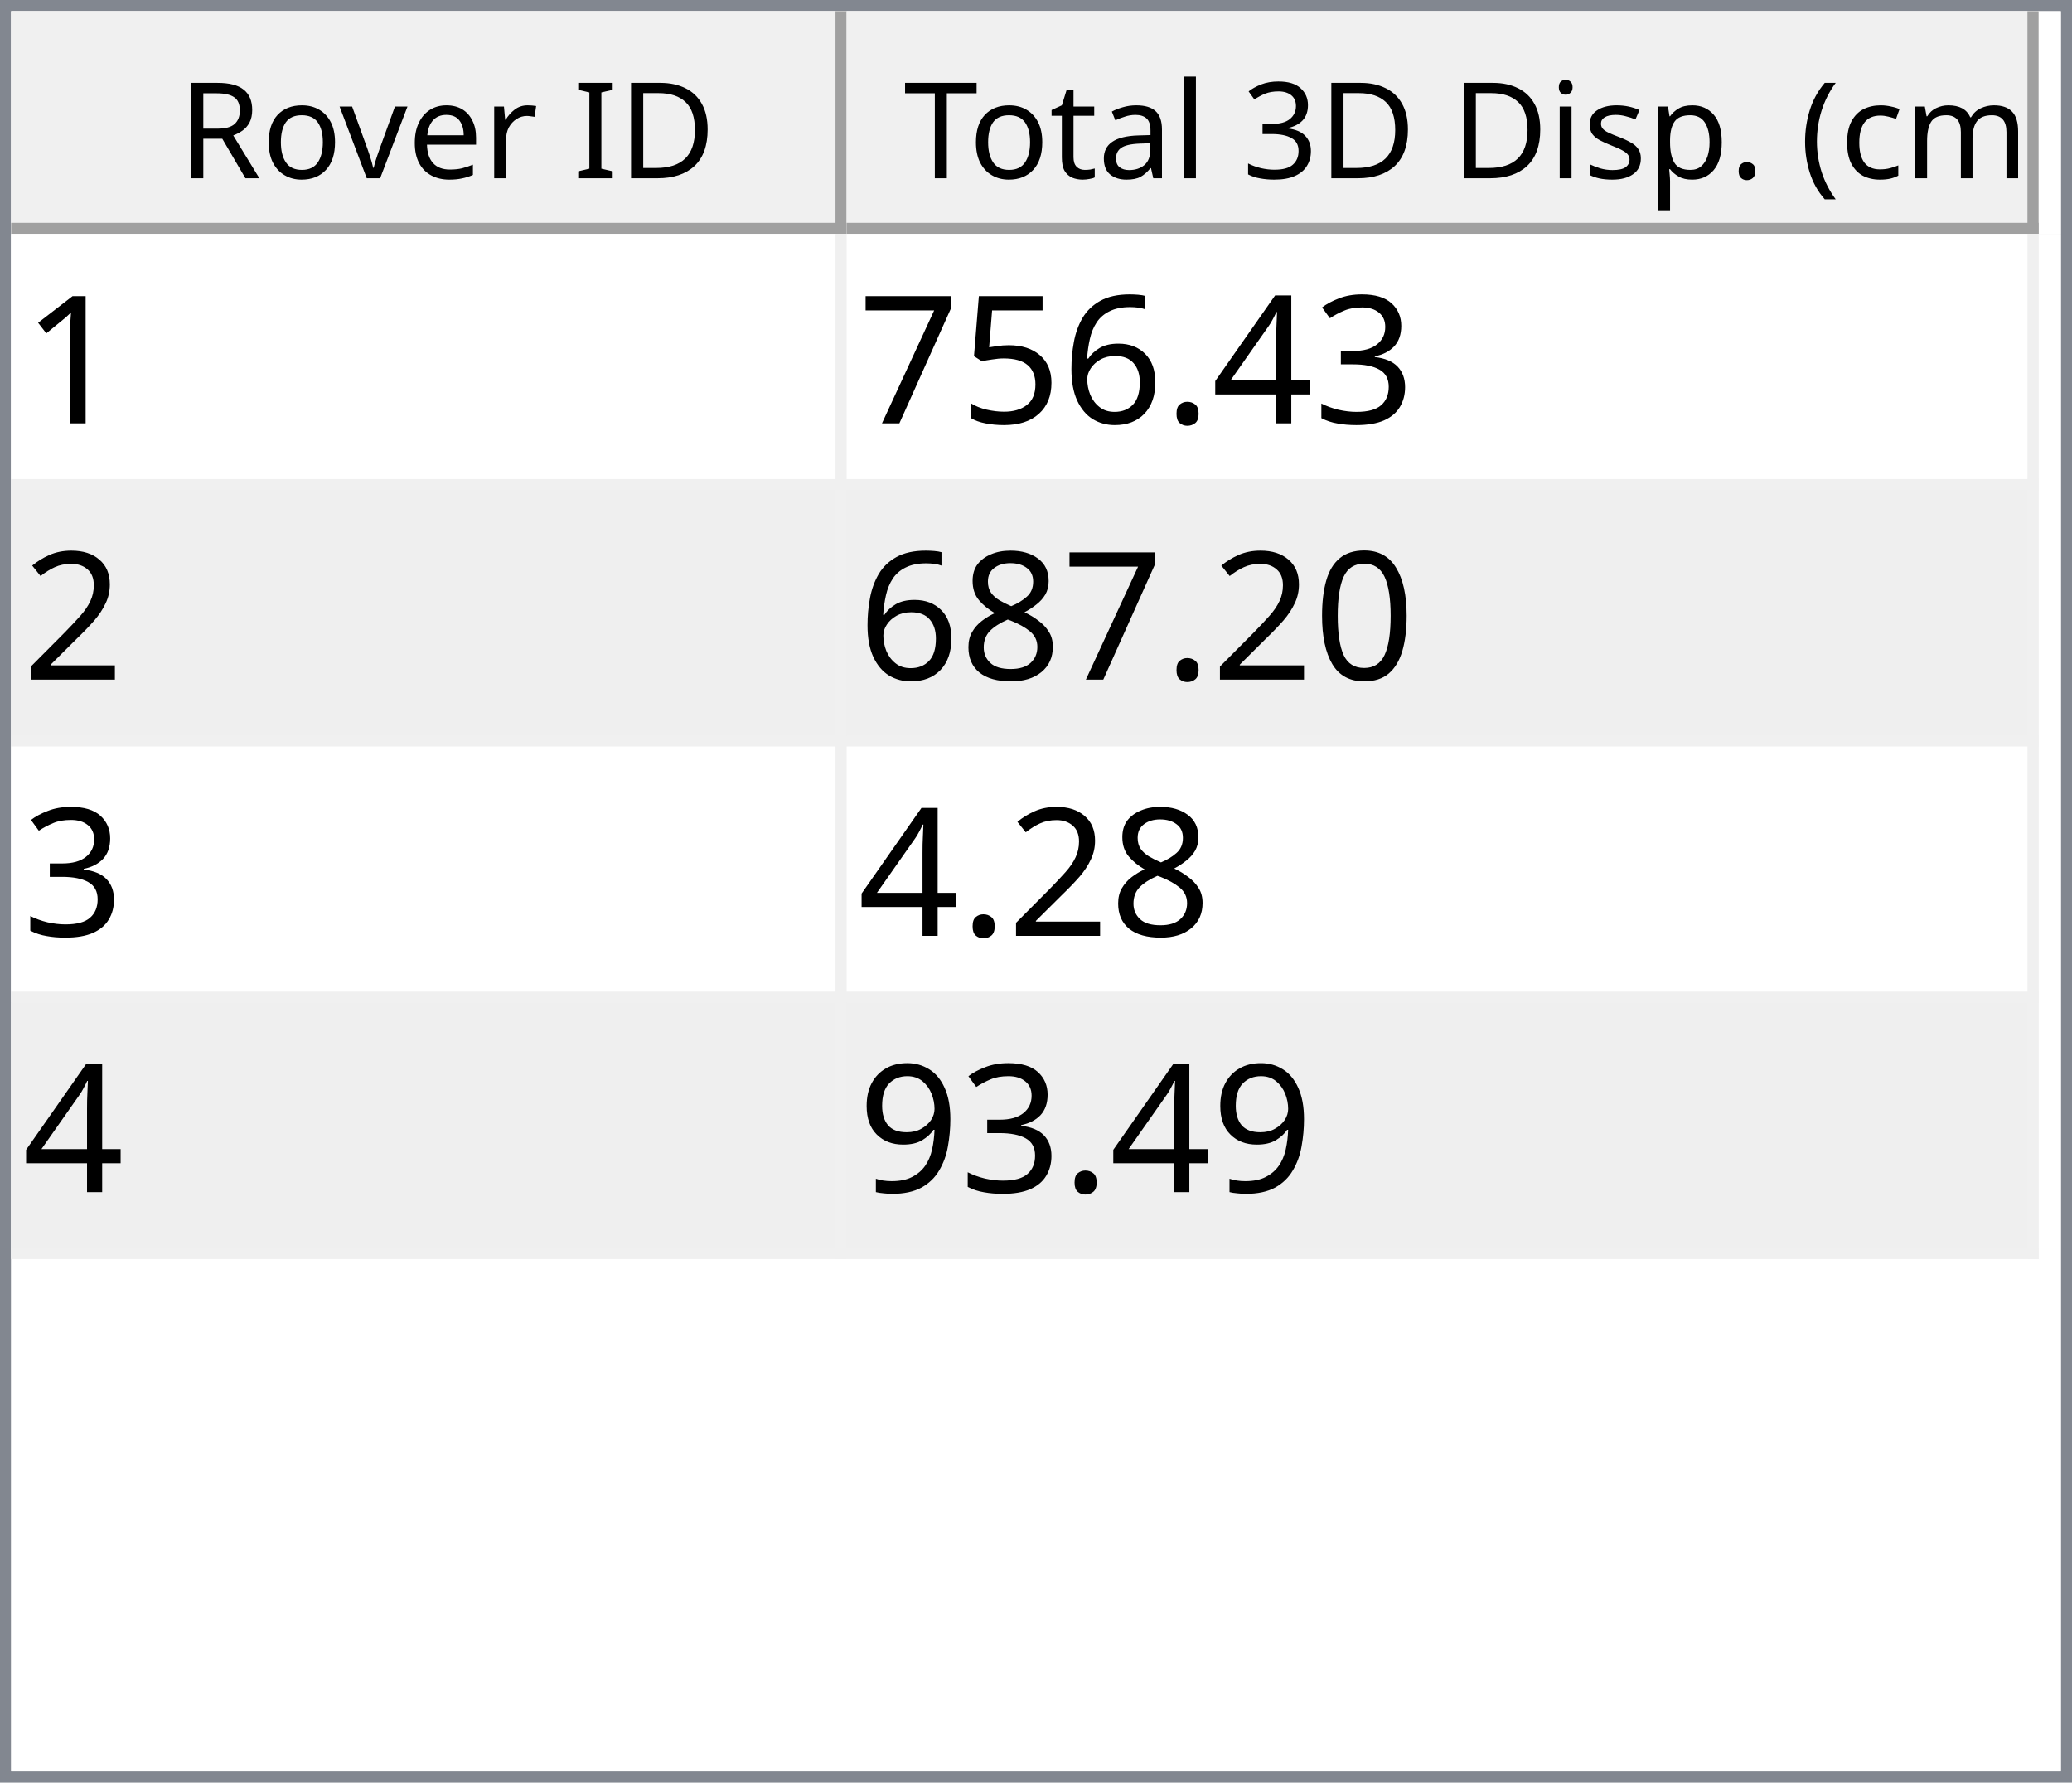
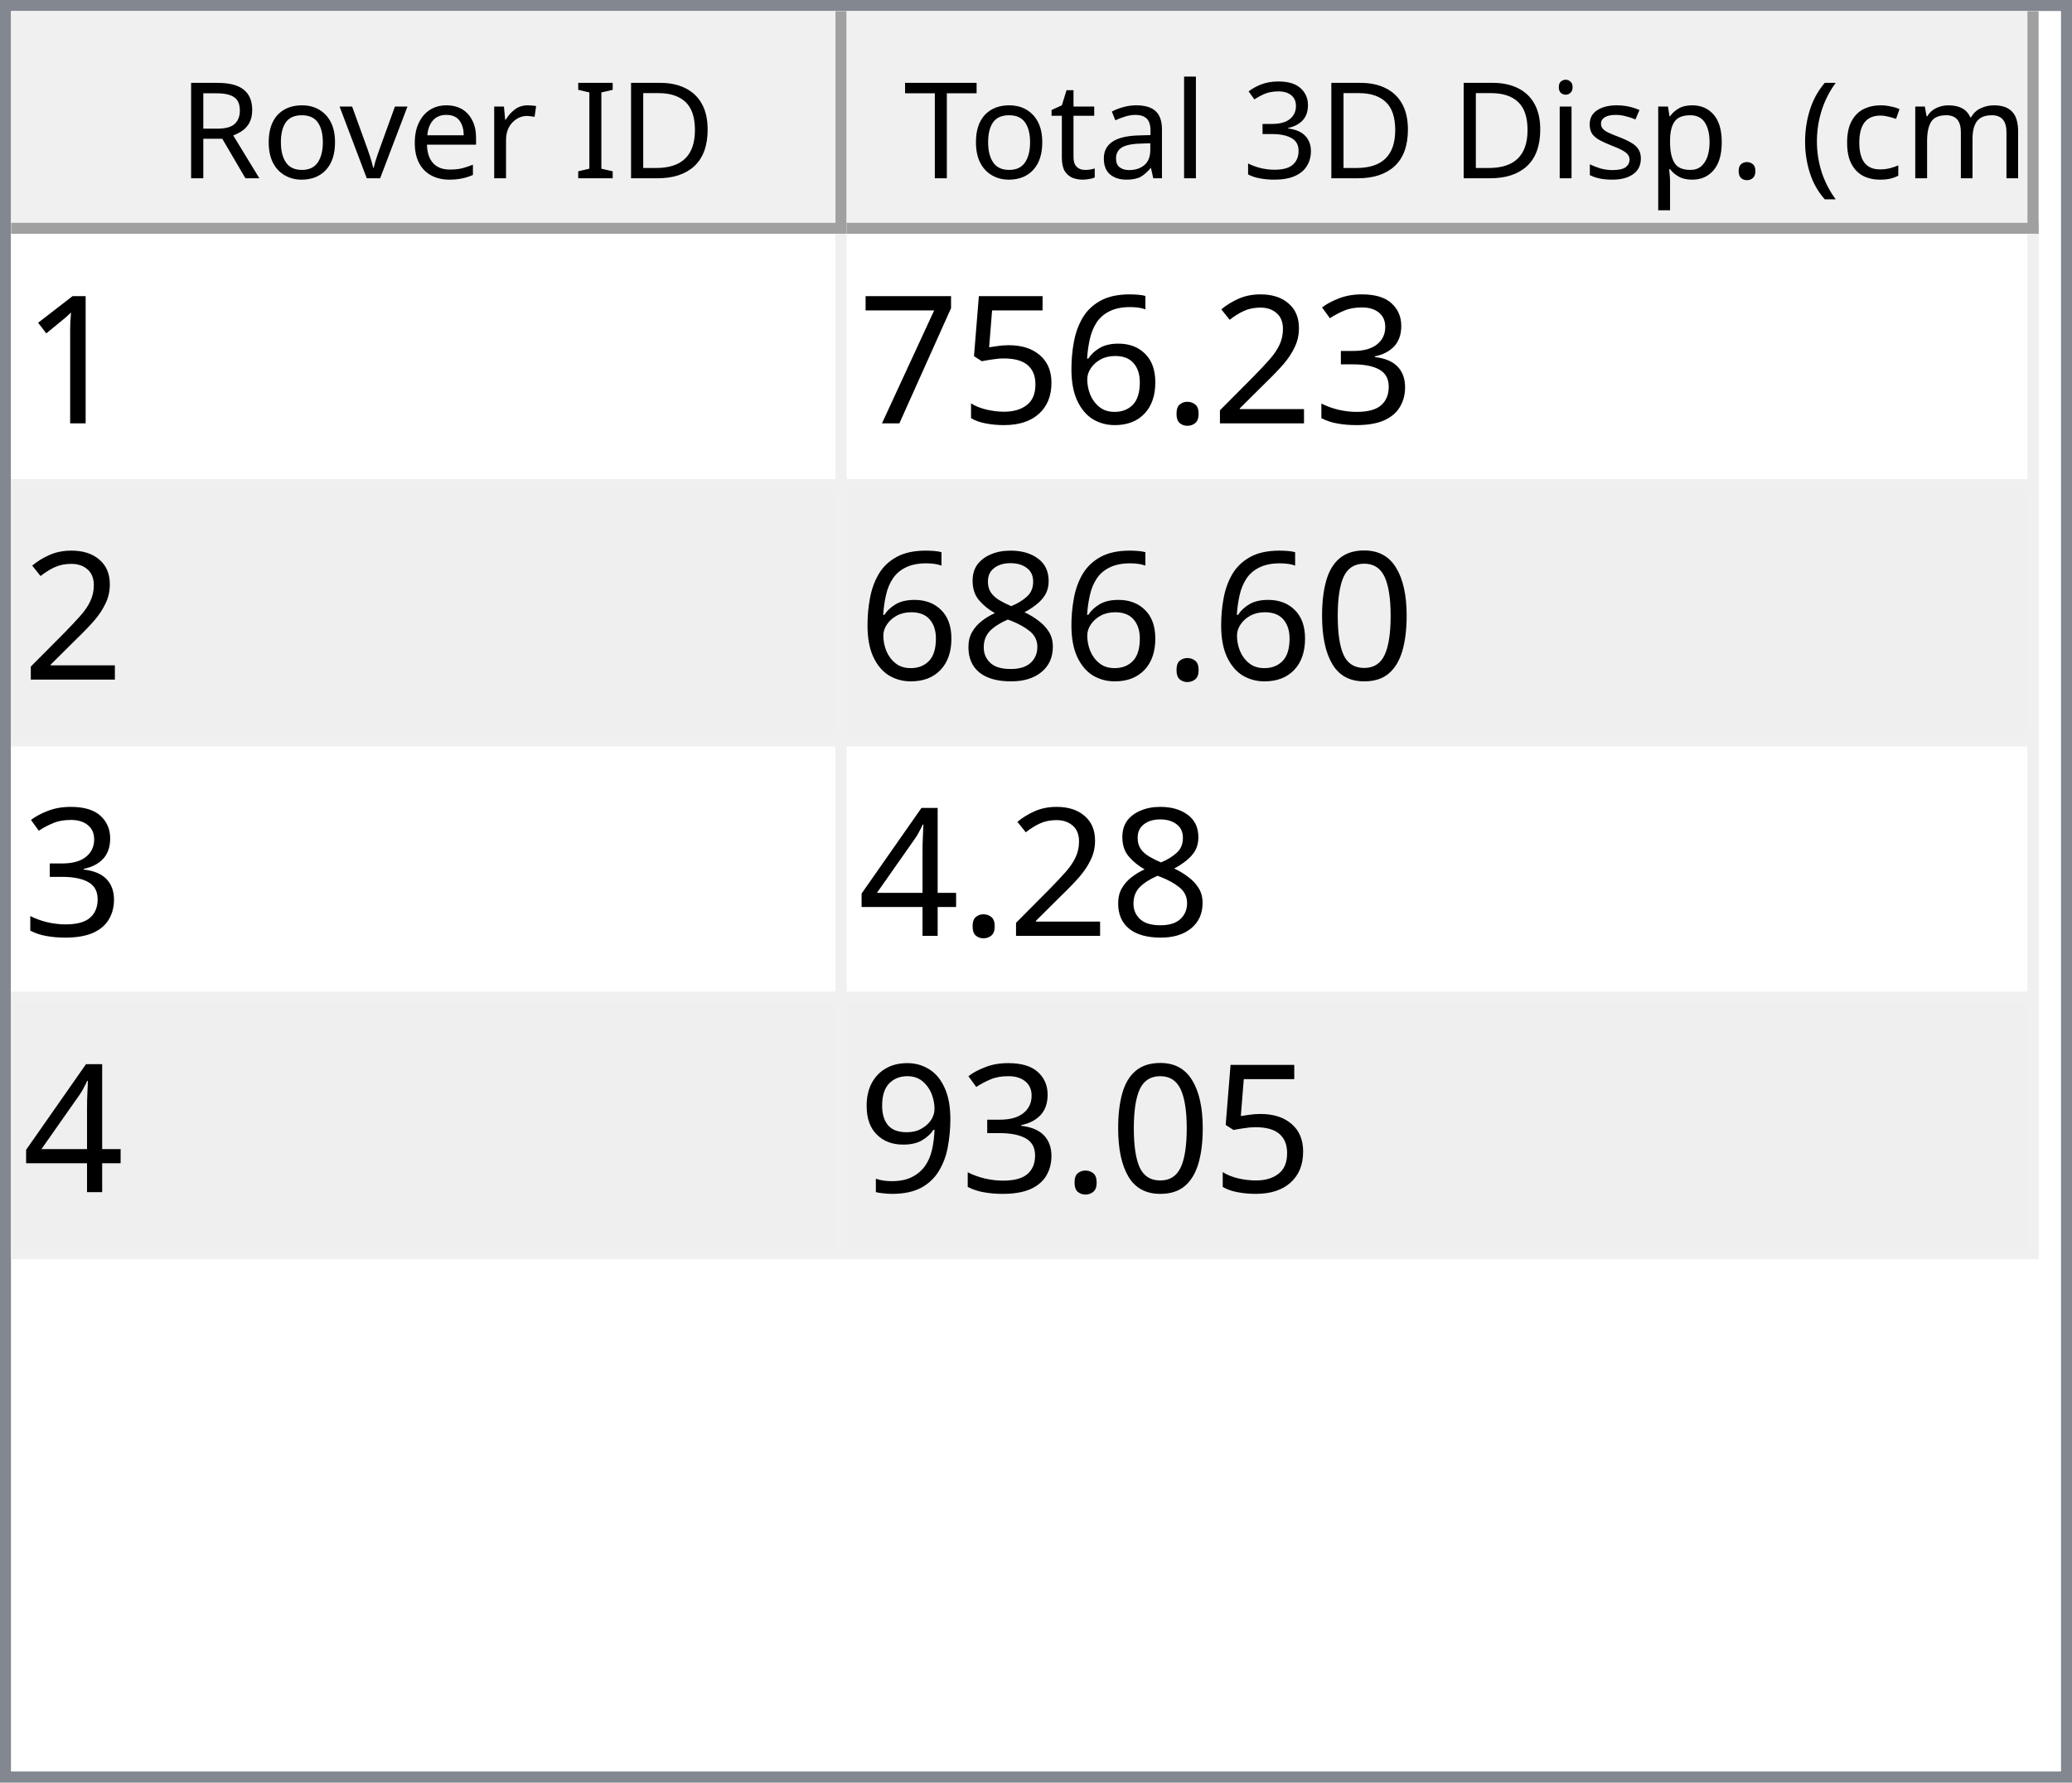
<svg xmlns="http://www.w3.org/2000/svg" style="fill-opacity:1; color-rendering:auto; color-interpolation:auto; text-rendering:auto; stroke:black; stroke-linecap:square; stroke-miterlimit:10; shape-rendering:auto; stroke-opacity:1; fill:black; stroke-dasharray:none; font-weight:normal; stroke-width:1; font-family:'Dialog'; font-style:normal; stroke-linejoin:miter; font-size:12px; stroke-dashoffset:0; image-rendering:auto;" width="186" height="160">
  <defs id="genericDefs" />
  <g>
    <defs id="defs1">
      <clipPath clipPathUnits="userSpaceOnUse" id="clipPath1">
        <path d="M0 0 L186 0 L186 160 L0 160 L0 0 Z" />
      </clipPath>
      <clipPath clipPathUnits="userSpaceOnUse" id="clipPath2">
        <path d="M0 0 L0 160 L186 160 L186 0 Z" />
      </clipPath>
      <clipPath clipPathUnits="userSpaceOnUse" id="clipPath3">
        <path d="M0 0 L0 20 L184 20 L184 0 Z" />
      </clipPath>
      <clipPath clipPathUnits="userSpaceOnUse" id="clipPath4">
        <path d="M0 0 L0 20 L75 20 L75 0 Z" />
      </clipPath>
      <clipPath clipPathUnits="userSpaceOnUse" id="clipPath5">
        <path d="M1 1 L1 19 L74 19 L74 1 Z" />
      </clipPath>
      <clipPath clipPathUnits="userSpaceOnUse" id="clipPath6">
        <path d="M0 0 L0 18 L73 18 L73 0 Z" />
      </clipPath>
      <clipPath clipPathUnits="userSpaceOnUse" id="clipPath7">
        <path d="M-0.5 -0.5 L-0.5 19.5 L74.5 19.5 L74.5 -0.5 Z" />
      </clipPath>
      <clipPath clipPathUnits="userSpaceOnUse" id="clipPath8">
        <path d="M0 0 L0 20 L107 20 L107 0 Z" />
      </clipPath>
      <clipPath clipPathUnits="userSpaceOnUse" id="clipPath9">
        <path d="M1 1 L1 19 L106 19 L106 1 Z" />
      </clipPath>
      <clipPath clipPathUnits="userSpaceOnUse" id="clipPath10">
        <path d="M0 0 L0 18 L105 18 L105 0 Z" />
      </clipPath>
      <clipPath clipPathUnits="userSpaceOnUse" id="clipPath11">
        <path d="M-0.5 -0.5 L-0.5 19.5 L106.5 19.5 L106.5 -0.5 Z" />
      </clipPath>
      <clipPath clipPathUnits="userSpaceOnUse" id="clipPath12">
        <path d="M0 0 L0 138 L184 138 L184 0 Z" />
      </clipPath>
      <clipPath clipPathUnits="userSpaceOnUse" id="clipPath13">
        <path d="M0 0 L0 92 L182 92 L182 0 Z" />
      </clipPath>
      <clipPath clipPathUnits="userSpaceOnUse" id="clipPath14">
        <path d="M-0.5 -0.5 L-0.5 91.5 L181.5 91.5 L181.5 -0.5 Z" />
      </clipPath>
      <clipPath clipPathUnits="userSpaceOnUse" id="clipPath15">
        <path d="M0 0 L0 22 L74 22 L74 0 Z" />
      </clipPath>
      <clipPath clipPathUnits="userSpaceOnUse" id="clipPath16">
        <path d="M0 0 L0 22 L106 22 L106 0 Z" />
      </clipPath>
      <font horiz-adv-x="64.551" id="font1">
        <font-face ascent="107.91" descent="25.098" units-per-em="100" style="font-style:normal; font-family:Segoe UI; font-weight:normal;" />
        <missing-glyph horiz-adv-x="64.551" d="M8.109 0 L8.109 68.266 L56.453 68.266 L56.453 0 L8.109 0 ZM15.328 7.234 L49.219 7.234 L49.219 61.031 L15.328 61.031 L15.328 7.234 Z" />
        <glyph unicode="D" horiz-adv-x="70.117" d="M9.188 0 L9.188 70.016 L28.516 70.016 Q65.531 70.016 65.531 35.891 Q65.531 19.672 55.25 9.836 Q44.969 0 27.734 0 L9.188 0 ZM17.391 62.594 L17.391 7.422 L27.828 7.422 Q41.609 7.422 49.273 14.797 Q56.938 22.172 56.938 35.688 Q56.938 62.594 28.328 62.594 L17.391 62.594 Z" />
        <glyph unicode="I" horiz-adv-x="26.611" d="M17.391 0 L9.188 0 L9.188 70.016 L17.391 70.016 L17.391 0 Z" />
        <glyph unicode=" " horiz-adv-x="27.393" d="" />
        <glyph unicode="r" horiz-adv-x="34.766" d="M34.188 41.891 Q32.078 43.5 28.125 43.5 Q23 43.5 19.555 38.672 Q16.109 33.844 16.109 25.484 L16.109 0 L8.109 0 L8.109 50 L16.109 50 L16.109 39.703 L16.312 39.703 Q18.016 44.969 21.531 47.922 Q25.047 50.875 29.391 50.875 Q32.516 50.875 34.188 50.203 L34.188 41.891 Z" />
        <glyph unicode="e" horiz-adv-x="52.295" d="M48.297 23 L12.984 23 Q13.188 14.656 17.484 10.109 Q21.781 5.562 29.297 5.562 Q37.75 5.562 44.828 11.141 L44.828 3.609 Q38.234 -1.172 27.391 -1.172 Q16.797 -1.172 10.742 5.641 Q4.688 12.453 4.688 24.812 Q4.688 36.469 11.305 43.82 Q17.922 51.172 27.734 51.172 Q37.547 51.172 42.922 44.828 Q48.297 38.484 48.297 27.203 L48.297 23 ZM40.094 29.781 Q40.047 36.719 36.75 40.578 Q33.453 44.438 27.594 44.438 Q21.922 44.438 17.969 40.383 Q14.016 36.328 13.094 29.781 L40.094 29.781 Z" />
        <glyph unicode="v" horiz-adv-x="47.9" d="M47.406 50 L27.484 0 L19.625 0 L0.688 50 L9.469 50 L22.172 13.672 Q23.578 9.672 23.922 6.688 L24.125 6.688 Q24.609 10.453 25.688 13.484 L38.969 50 L47.406 50 Z" />
        <glyph unicode="o" horiz-adv-x="58.594" d="M29 -1.172 Q17.922 -1.172 11.305 5.836 Q4.688 12.844 4.688 24.422 Q4.688 37.016 11.57 44.094 Q18.453 51.172 30.172 51.172 Q41.359 51.172 47.633 44.289 Q53.906 37.406 53.906 25.203 Q53.906 13.234 47.141 6.031 Q40.375 -1.172 29 -1.172 ZM29.594 44.438 Q21.875 44.438 17.383 39.188 Q12.891 33.938 12.891 24.703 Q12.891 15.828 17.43 10.695 Q21.969 5.562 29.594 5.562 Q37.359 5.562 41.531 10.594 Q45.703 15.625 45.703 24.906 Q45.703 34.281 41.531 39.359 Q37.359 44.438 29.594 44.438 Z" />
        <glyph unicode="R" horiz-adv-x="59.814" d="M59.375 0 L49.609 0 L37.891 19.625 Q36.281 22.359 34.766 24.289 Q33.25 26.219 31.664 27.438 Q30.078 28.656 28.25 29.219 Q26.422 29.781 24.125 29.781 L17.391 29.781 L17.391 0 L9.188 0 L9.188 70.016 L30.078 70.016 Q34.672 70.016 38.555 68.867 Q42.438 67.719 45.289 65.375 Q48.141 63.031 49.758 59.547 Q51.375 56.062 51.375 51.375 Q51.375 47.703 50.273 44.656 Q49.172 41.609 47.148 39.211 Q45.125 36.812 42.266 35.133 Q39.406 33.453 35.844 32.516 L35.844 32.328 Q37.594 31.547 38.891 30.547 Q40.188 29.547 41.359 28.18 Q42.531 26.812 43.68 25.078 Q44.828 23.344 46.234 21.047 L59.375 0 ZM17.391 62.594 L17.391 37.203 L28.516 37.203 Q31.594 37.203 34.203 38.133 Q36.812 39.062 38.719 40.797 Q40.625 42.531 41.703 45.047 Q42.781 47.562 42.781 50.688 Q42.781 56.297 39.141 59.445 Q35.5 62.594 28.609 62.594 L17.391 62.594 Z" />
        <glyph unicode=")" horiz-adv-x="30.176" d="M8.297 -15.922 L1.172 -15.922 Q16.406 2.344 16.406 26.812 Q16.406 51.469 1.078 70.016 L8.297 70.016 Q23.531 52.156 23.531 26.703 Q23.531 1.375 8.297 -15.922 Z" />
        <glyph unicode="m" horiz-adv-x="86.133" d="M79.109 0 L71.094 0 L71.094 28.719 Q71.094 37.016 68.531 40.727 Q65.969 44.438 59.906 44.438 Q54.781 44.438 51.195 39.75 Q47.609 35.062 47.609 28.516 L47.609 0 L39.594 0 L39.594 29.688 Q39.594 44.438 28.219 44.438 Q22.953 44.438 19.531 40.016 Q16.109 35.594 16.109 28.516 L16.109 0 L8.109 0 L8.109 50 L16.109 50 L16.109 42.094 L16.312 42.094 Q21.625 51.172 31.844 51.172 Q36.969 51.172 40.773 48.312 Q44.578 45.453 46 40.828 Q51.562 51.172 62.594 51.172 Q79.109 51.172 79.109 30.812 L79.109 0 Z" />
        <glyph unicode="c" horiz-adv-x="46.191" d="M42.188 2.297 Q36.422 -1.172 28.516 -1.172 Q17.828 -1.172 11.258 5.789 Q4.688 12.75 4.688 23.828 Q4.688 36.188 11.766 43.68 Q18.844 51.172 30.672 51.172 Q37.25 51.172 42.281 48.734 L42.281 40.531 Q36.719 44.438 30.375 44.438 Q22.703 44.438 17.797 38.945 Q12.891 33.453 12.891 24.516 Q12.891 15.719 17.508 10.641 Q22.125 5.562 29.891 5.562 Q36.422 5.562 42.188 9.906 L42.188 2.297 Z" />
        <glyph unicode="(" horiz-adv-x="30.176" d="M29.109 -15.922 L21.969 -15.922 Q6.844 1.375 6.844 26.703 Q6.844 52.156 21.969 70.016 L29.203 70.016 Q13.875 51.469 13.875 26.812 Q13.875 2.344 29.109 -15.922 Z" />
        <glyph unicode="." horiz-adv-x="21.68" d="M10.891 -1.078 Q8.641 -1.078 7.055 0.539 Q5.469 2.156 5.469 4.391 Q5.469 6.641 7.055 8.273 Q8.641 9.906 10.891 9.906 Q13.188 9.906 14.797 8.273 Q16.406 6.641 16.406 4.391 Q16.406 2.156 14.797 0.539 Q13.188 -1.078 10.891 -1.078 Z" />
        <glyph unicode="p" horiz-adv-x="58.789" d="M16.312 7.234 L16.109 7.234 L16.109 -23 L8.109 -23 L8.109 50 L16.109 50 L16.109 41.219 L16.312 41.219 Q22.219 51.172 33.594 51.172 Q43.266 51.172 48.688 44.461 Q54.109 37.75 54.109 26.469 Q54.109 13.922 48 6.375 Q41.891 -1.172 31.297 -1.172 Q21.578 -1.172 16.312 7.234 ZM16.109 27.391 L16.109 20.406 Q16.109 14.203 20.141 9.883 Q24.172 5.562 30.375 5.562 Q37.641 5.562 41.773 11.133 Q45.906 16.703 45.906 26.609 Q45.906 34.969 42.047 39.703 Q38.188 44.438 31.594 44.438 Q24.609 44.438 20.359 39.578 Q16.109 34.719 16.109 27.391 Z" />
        <glyph unicode="s" horiz-adv-x="42.432" d="M5.078 1.812 L5.078 10.406 Q11.625 5.562 19.484 5.562 Q30.031 5.562 30.031 12.594 Q30.031 14.594 29.125 15.992 Q28.219 17.391 26.68 18.461 Q25.141 19.531 23.07 20.383 Q21 21.234 18.609 22.172 Q15.281 23.484 12.766 24.828 Q10.25 26.172 8.57 27.859 Q6.891 29.547 6.031 31.695 Q5.172 33.844 5.172 36.719 Q5.172 40.234 6.789 42.945 Q8.406 45.656 11.086 47.484 Q13.766 49.312 17.211 50.242 Q20.656 51.172 24.312 51.172 Q30.812 51.172 35.938 48.922 L35.938 40.828 Q30.422 44.438 23.25 44.438 Q21 44.438 19.195 43.922 Q17.391 43.406 16.094 42.477 Q14.797 41.547 14.086 40.258 Q13.375 38.969 13.375 37.406 Q13.375 35.453 14.086 34.133 Q14.797 32.812 16.164 31.789 Q17.531 30.766 19.484 29.938 Q21.438 29.109 23.922 28.125 Q27.25 26.859 29.883 25.516 Q32.516 24.172 34.375 22.484 Q36.234 20.797 37.234 18.602 Q38.234 16.406 38.234 13.375 Q38.234 9.672 36.602 6.938 Q34.969 4.203 32.234 2.398 Q29.5 0.594 25.93 -0.289 Q22.359 -1.172 18.453 -1.172 Q10.75 -1.172 5.078 1.812 Z" />
        <glyph unicode="i" horiz-adv-x="24.219" d="M12.203 62.703 Q10.062 62.703 8.547 64.164 Q7.031 65.625 7.031 67.875 Q7.031 70.125 8.547 71.609 Q10.062 73.094 12.203 73.094 Q14.406 73.094 15.945 71.609 Q17.484 70.125 17.484 67.875 Q17.484 65.719 15.945 64.211 Q14.406 62.703 12.203 62.703 ZM16.109 0 L8.109 0 L8.109 50 L16.109 50 L16.109 0 Z" />
        <glyph unicode="3" horiz-adv-x="53.906" d="M46.531 19.828 Q46.531 15.094 44.75 11.211 Q42.969 7.328 39.719 4.57 Q36.469 1.812 31.93 0.297 Q27.391 -1.219 21.922 -1.219 Q11.922 -1.219 6 2.594 L6 11.188 Q13.094 5.609 22.219 5.609 Q25.875 5.609 28.828 6.539 Q31.781 7.469 33.906 9.227 Q36.031 10.984 37.18 13.477 Q38.328 15.969 38.328 19.094 Q38.328 32.812 18.797 32.812 L12.984 32.812 L12.984 39.594 L18.5 39.594 Q35.797 39.594 35.797 52.484 Q35.797 64.406 22.609 64.406 Q15.188 64.406 8.688 59.422 L8.688 67.188 Q15.375 71.188 24.609 71.188 Q29 71.188 32.57 69.969 Q36.141 68.75 38.68 66.555 Q41.219 64.359 42.609 61.281 Q44 58.203 44 54.5 Q44 40.672 30.031 36.719 L30.031 36.531 Q33.594 36.141 36.625 34.797 Q39.656 33.453 41.852 31.305 Q44.047 29.156 45.289 26.25 Q46.531 23.344 46.531 19.828 Z" />
        <glyph unicode="l" horiz-adv-x="24.219" d="M16.109 0 L8.109 0 L8.109 74.031 L16.109 74.031 L16.109 0 Z" />
        <glyph unicode="a" horiz-adv-x="50.879" d="M43.891 0 L35.891 0 L35.891 7.812 L35.688 7.812 Q30.469 -1.172 20.312 -1.172 Q12.844 -1.172 8.617 2.781 Q4.391 6.734 4.391 13.281 Q4.391 27.297 20.906 29.594 L35.891 31.688 Q35.891 44.438 25.594 44.438 Q16.547 44.438 9.281 38.281 L9.281 46.484 Q16.656 51.172 26.266 51.172 Q43.891 51.172 43.891 32.516 L43.891 0 ZM35.891 25.297 L23.828 23.641 Q18.266 22.859 15.43 20.875 Q12.594 18.891 12.594 13.875 Q12.594 10.203 15.211 7.883 Q17.828 5.562 22.172 5.562 Q28.125 5.562 32.008 9.742 Q35.891 13.922 35.891 20.312 L35.891 25.297 Z" />
        <glyph unicode="t" horiz-adv-x="33.887" d="M31.297 0.484 Q28.469 -1.078 23.828 -1.078 Q10.688 -1.078 10.688 13.578 L10.688 43.172 L2.094 43.172 L2.094 50 L10.688 50 L10.688 62.203 L18.703 64.797 L18.703 50 L31.297 50 L31.297 43.172 L18.703 43.172 L18.703 14.984 Q18.703 9.969 20.414 7.82 Q22.125 5.672 26.078 5.672 Q29.109 5.672 31.297 7.328 L31.297 0.484 Z" />
        <glyph unicode="T" horiz-adv-x="52.393" d="M50.594 62.594 L30.375 62.594 L30.375 0 L22.172 0 L22.172 62.594 L2 62.594 L2 70.016 L50.594 70.016 L50.594 62.594 Z" />
      </font>
      <font horiz-adv-x="75.0" id="font2">
        <font-face ascent="100.537" descent="21.973" units-per-em="100" style="font-style:normal; font-family:sans-serif; font-weight:normal;" />
        <missing-glyph horiz-adv-x="75.0" d="M12.5 0 L12.5 62.5 L62.5 62.5 L62.5 0 L12.5 0 ZM14.062 1.562 L60.938 1.562 L60.938 60.938 L14.062 60.938 L14.062 1.562 Z" />
        <glyph unicode="1" horiz-adv-x="55.615" d="M37.25 0 L28.469 0 L28.469 56 Q25.297 52.984 20.141 49.953 Q14.984 46.922 10.891 45.406 L10.891 53.906 Q18.266 57.375 23.781 62.305 Q29.297 67.234 31.594 71.875 L37.25 71.875 L37.25 0 Z" />
        <glyph unicode="3" horiz-adv-x="55.615" d="M4.203 18.891 L12.984 20.062 Q14.5 12.594 18.141 9.297 Q21.781 6 27 6 Q33.203 6 37.477 10.297 Q41.75 14.594 41.75 20.953 Q41.75 27 37.797 30.93 Q33.844 34.859 27.734 34.859 Q25.25 34.859 21.531 33.891 L22.516 41.609 Q23.391 41.5 23.922 41.5 Q29.547 41.5 34.039 44.43 Q38.531 47.359 38.531 53.469 Q38.531 58.297 35.258 61.477 Q31.984 64.656 26.812 64.656 Q21.688 64.656 18.266 61.43 Q14.844 58.203 13.875 51.766 L5.078 53.328 Q6.688 62.156 12.398 67.016 Q18.109 71.875 26.609 71.875 Q32.469 71.875 37.398 69.359 Q42.328 66.844 44.945 62.5 Q47.562 58.156 47.562 53.266 Q47.562 48.641 45.07 44.828 Q42.578 41.016 37.703 38.766 Q44.047 37.312 47.562 32.695 Q51.078 28.078 51.078 21.141 Q51.078 11.766 44.242 5.25 Q37.406 -1.266 26.953 -1.266 Q17.531 -1.266 11.305 4.352 Q5.078 9.969 4.203 18.891 Z" />
-         <glyph unicode="4" horiz-adv-x="55.615" d="M32.328 0 L32.328 17.141 L1.266 17.141 L1.266 25.203 L33.938 71.578 L41.109 71.578 L41.109 25.203 L50.781 25.203 L50.781 17.141 L41.109 17.141 L41.109 0 L32.328 0 ZM32.328 25.203 L32.328 57.469 L9.906 25.203 L32.328 25.203 Z" />
+         <glyph unicode="2" horiz-adv-x="55.615" d="M50.344 8.453 L50.344 0 L3.031 0 Q2.938 3.172 4.047 6.109 Q5.859 10.938 9.836 15.625 Q13.812 20.312 21.344 26.469 Q33.016 36.031 37.117 41.625 Q41.219 47.219 41.219 52.203 Q41.219 57.422 37.477 61.008 Q33.734 64.594 27.734 64.594 Q21.391 64.594 17.578 60.789 Q13.766 56.984 13.719 50.25 L4.688 51.172 Q5.609 61.281 11.664 66.578 Q17.719 71.875 27.938 71.875 Q38.234 71.875 44.242 66.164 Q50.25 60.453 50.25 52 Q50.25 47.703 48.492 43.555 Q46.734 39.406 42.656 34.812 Q38.578 30.219 29.109 22.219 Q21.188 15.578 18.945 13.211 Q16.703 10.844 15.234 8.453 L50.344 8.453 Z" />
        <glyph unicode="." horiz-adv-x="27.783" d="M9.078 0 L9.078 10.016 L19.094 10.016 L19.094 0 L9.078 0 Z" />
        <glyph unicode="6" horiz-adv-x="55.615" d="M49.75 54.047 L41.016 53.375 Q39.844 58.547 37.703 60.891 Q34.125 64.656 28.906 64.656 Q24.703 64.656 21.531 62.312 Q17.391 59.281 14.992 53.469 Q12.594 47.656 12.5 36.922 Q15.672 41.75 20.266 44.094 Q24.859 46.438 29.891 46.438 Q38.672 46.438 44.852 39.969 Q51.031 33.5 51.031 23.25 Q51.031 16.5 48.125 10.719 Q45.219 4.938 40.141 1.859 Q35.062 -1.219 28.609 -1.219 Q17.625 -1.219 10.695 6.859 Q3.766 14.938 3.766 33.5 Q3.766 54.25 11.422 63.672 Q18.109 71.875 29.438 71.875 Q37.891 71.875 43.289 67.141 Q48.688 62.406 49.75 54.047 ZM13.875 23.188 Q13.875 18.656 15.797 14.508 Q17.719 10.359 21.188 8.18 Q24.656 6 28.469 6 Q34.031 6 38.039 10.492 Q42.047 14.984 42.047 22.703 Q42.047 30.125 38.086 34.398 Q34.125 38.672 28.125 38.672 Q22.172 38.672 18.023 34.398 Q13.875 30.125 13.875 23.188 Z" />
        <glyph unicode="5" horiz-adv-x="55.615" d="M4.156 18.75 L13.375 19.531 Q14.406 12.797 18.141 9.398 Q21.875 6 27.156 6 Q33.5 6 37.891 10.789 Q42.281 15.578 42.281 23.484 Q42.281 31 38.062 35.352 Q33.844 39.703 27 39.703 Q22.75 39.703 19.336 37.773 Q15.922 35.844 13.969 32.766 L5.719 33.844 L12.641 70.609 L48.25 70.609 L48.25 62.203 L19.672 62.203 L15.828 42.969 Q22.266 47.469 29.344 47.469 Q38.719 47.469 45.164 40.969 Q51.609 34.469 51.609 24.266 Q51.609 14.547 45.953 7.469 Q39.062 -1.219 27.156 -1.219 Q17.391 -1.219 11.211 4.25 Q5.031 9.719 4.156 18.75 Z" />
        <glyph unicode="7" horiz-adv-x="55.615" d="M4.734 62.203 L4.734 70.656 L51.078 70.656 L51.078 63.812 Q44.234 56.547 37.523 44.484 Q30.812 32.422 27.156 19.672 Q24.516 10.688 23.781 0 L14.75 0 Q14.891 8.453 18.062 20.414 Q21.234 32.375 27.172 43.484 Q33.109 54.594 39.797 62.203 L4.734 62.203 Z" />
-         <glyph unicode="2" horiz-adv-x="55.615" d="M50.344 8.453 L50.344 0 L3.031 0 Q2.938 3.172 4.047 6.109 Q5.859 10.938 9.836 15.625 Q13.812 20.312 21.344 26.469 Q33.016 36.031 37.117 41.625 Q41.219 47.219 41.219 52.203 Q41.219 57.422 37.477 61.008 Q33.734 64.594 27.734 64.594 Q21.391 64.594 17.578 60.789 Q13.766 56.984 13.719 50.25 L4.688 51.172 Q5.609 61.281 11.664 66.578 Q17.719 71.875 27.938 71.875 Q38.234 71.875 44.242 66.164 Q50.25 60.453 50.25 52 Q50.25 47.703 48.492 43.555 Q46.734 39.406 42.656 34.812 Q38.578 30.219 29.109 22.219 Q21.188 15.578 18.945 13.211 Q16.703 10.844 15.234 8.453 L50.344 8.453 Z" />
        <glyph unicode="0" horiz-adv-x="55.615" d="M4.156 35.297 Q4.156 48 6.766 55.742 Q9.375 63.484 14.523 67.68 Q19.672 71.875 27.484 71.875 Q33.25 71.875 37.594 69.555 Q41.938 67.234 44.773 62.867 Q47.609 58.5 49.219 52.227 Q50.828 45.953 50.828 35.297 Q50.828 22.703 48.242 14.969 Q45.656 7.234 40.508 3.008 Q35.359 -1.219 27.484 -1.219 Q17.141 -1.219 11.234 6.203 Q4.156 15.141 4.156 35.297 ZM13.188 35.297 Q13.188 17.672 17.312 11.836 Q21.438 6 27.484 6 Q33.547 6 37.672 11.859 Q41.797 17.719 41.797 35.297 Q41.797 52.984 37.672 58.789 Q33.547 64.594 27.391 64.594 Q21.344 64.594 17.719 59.469 Q13.188 52.938 13.188 35.297 Z" />
        <glyph unicode="8" horiz-adv-x="55.615" d="M17.672 38.812 Q12.203 40.828 9.57 44.539 Q6.938 48.25 6.938 53.422 Q6.938 61.234 12.555 66.555 Q18.172 71.875 27.484 71.875 Q36.859 71.875 42.578 66.43 Q48.297 60.984 48.297 53.172 Q48.297 48.188 45.68 44.508 Q43.062 40.828 37.75 38.812 Q44.344 36.672 47.781 31.883 Q51.219 27.094 51.219 20.453 Q51.219 11.281 44.727 5.031 Q38.234 -1.219 27.641 -1.219 Q17.047 -1.219 10.547 5.055 Q4.047 11.328 4.047 20.703 Q4.047 27.688 7.594 32.398 Q11.141 37.109 17.672 38.812 ZM15.922 53.719 Q15.922 48.641 19.195 45.414 Q22.469 42.188 27.688 42.188 Q32.766 42.188 36.016 45.383 Q39.266 48.578 39.266 53.219 Q39.266 58.062 35.914 61.359 Q32.562 64.656 27.594 64.656 Q22.562 64.656 19.242 61.43 Q15.922 58.203 15.922 53.719 ZM13.094 20.656 Q13.094 16.891 14.875 13.375 Q16.656 9.859 20.172 7.93 Q23.688 6 27.734 6 Q34.031 6 38.133 10.055 Q42.234 14.109 42.234 20.359 Q42.234 26.703 38.016 30.859 Q33.797 35.016 27.438 35.016 Q21.234 35.016 17.164 30.914 Q13.094 26.812 13.094 20.656 Z" />
+         <glyph unicode="4" horiz-adv-x="55.615" d="M32.328 0 L32.328 17.141 L1.266 17.141 L1.266 25.203 L33.938 71.578 L41.109 71.578 L41.109 25.203 L50.781 25.203 L50.781 17.141 L41.109 17.141 L41.109 0 L32.328 0 ZM32.328 25.203 L32.328 57.469 L9.906 25.203 L32.328 25.203 Z" />
        <glyph unicode="9" horiz-adv-x="55.615" d="M5.469 16.547 L13.922 17.328 Q14.984 11.375 18.016 8.688 Q21.047 6 25.781 6 Q29.828 6 32.883 7.859 Q35.938 9.719 37.891 12.82 Q39.844 15.922 41.164 21.195 Q42.484 26.469 42.484 31.938 Q42.484 32.516 42.438 33.688 Q39.797 29.5 35.234 26.883 Q30.672 24.266 25.344 24.266 Q16.453 24.266 10.305 30.711 Q4.156 37.156 4.156 47.703 Q4.156 58.594 10.578 65.234 Q17 71.875 26.656 71.875 Q33.641 71.875 39.43 68.117 Q45.219 64.359 48.219 57.398 Q51.219 50.438 51.219 37.25 Q51.219 23.531 48.242 15.406 Q45.266 7.281 39.383 3.031 Q33.5 -1.219 25.594 -1.219 Q17.188 -1.219 11.867 3.445 Q6.547 8.109 5.469 16.547 ZM41.453 48.141 Q41.453 55.719 37.43 60.156 Q33.406 64.594 27.734 64.594 Q21.875 64.594 17.531 59.812 Q13.188 55.031 13.188 47.406 Q13.188 40.578 17.312 36.305 Q21.438 32.031 27.484 32.031 Q33.594 32.031 37.523 36.305 Q41.453 40.578 41.453 48.141 Z" />
      </font>
    </defs>
    <g style="fill:white; stroke:white;">
      <rect x="0" y="0" width="186" style="clip-path:url(#clipPath1); stroke:none;" height="160" />
    </g>
    <g style="fill:white; text-rendering:optimizeSpeed; color-rendering:optimizeSpeed; image-rendering:optimizeSpeed; shape-rendering:crispEdges; stroke:white; color-interpolation:sRGB;">
      <rect x="0" width="186" height="160" y="0" style="stroke:none;" />
      <path style="stroke:none;" d="M0 160 L186 160 L186 0 L0 0 Z" />
    </g>
    <g style="fill:rgb(240,240,240); font-family:'Segoe UI'; stroke:rgb(240,240,240);">
      <rect x="0" y="0" width="186" style="clip-path:url(#clipPath2); stroke:none;" height="160" />
    </g>
    <g style="fill:rgb(130,135,144); font-family:'Segoe UI'; stroke:rgb(130,135,144);">
      <path d="M0 0 L186 0 L186 160 L0 160 L0 0 ZM1 1 L185 1 L185 159 L1 159 L1 1 Z" style="fill-rule:evenodd; clip-path:url(#clipPath2); stroke:none;" />
    </g>
    <g style="fill:white; font-family:'Segoe UI'; stroke:white;" transform="translate(1,1)">
      <rect x="0" y="0" width="184" style="clip-path:url(#clipPath3); stroke:none;" height="20" />
    </g>
    <g style="fill:rgb(240,240,240); font-family:'Segoe UI'; stroke:rgb(240,240,240);" transform="translate(1,1)">
      <rect x="0" y="0" width="75" style="clip-path:url(#clipPath4); stroke:none;" height="20" />
    </g>
    <g style="font-family:'Segoe UI';" transform="translate(2,2)">
      <text x="14" xml:space="preserve" y="14" style="clip-path:url(#clipPath6); stroke:none;">Rover ID</text>
    </g>
    <g style="fill:rgb(160,160,160); font-family:'Segoe UI'; stroke:rgb(160,160,160); stroke-linejoin:bevel;" transform="translate(1.5,1.5)">
      <line x1="74" x2="74" y1="0" style="fill:none; clip-path:url(#clipPath7);" y2="19" />
    </g>
    <g style="fill:rgb(160,160,160); font-family:'Segoe UI'; stroke:rgb(160,160,160); stroke-linejoin:bevel;" transform="matrix(1,0,0,1,1,1) translate(0.5,0.5)">
      <line x1="0" x2="74" y1="19" style="fill:none; clip-path:url(#clipPath7);" y2="19" />
    </g>
    <g style="fill:rgb(240,240,240); font-family:'Segoe UI'; stroke:rgb(240,240,240);" transform="translate(76,1)">
      <rect x="0" y="0" width="107" style="clip-path:url(#clipPath8); stroke:none;" height="20" />
    </g>
    <g style="font-family:'Segoe UI';" transform="translate(77,2)">
      <text x="1" xml:space="preserve" y="14" style="clip-path:url(#clipPath10); stroke:none;"> Total 3D Disp. (cm)</text>
    </g>
    <g style="fill:rgb(160,160,160); font-family:'Segoe UI'; stroke:rgb(160,160,160); stroke-linejoin:bevel;" transform="translate(76.5,1.5)">
      <line x1="106" x2="106" y1="0" style="fill:none; clip-path:url(#clipPath11);" y2="19" />
    </g>
    <g style="fill:rgb(160,160,160); font-family:'Segoe UI'; stroke:rgb(160,160,160); stroke-linejoin:bevel;" transform="matrix(1,0,0,1,76,1) translate(0.5,0.5)">
      <line x1="0" x2="106" y1="19" style="fill:none; clip-path:url(#clipPath11);" y2="19" />
    </g>
    <g style="fill:white; font-family:'Segoe UI'; stroke:white;" transform="translate(1,21)">
      <rect x="0" y="0" width="184" style="clip-path:url(#clipPath12); stroke:none;" height="138" />
    </g>
    <g style="fill:rgb(240,240,240); font-size:16px; font-family:sans-serif; stroke:rgb(240,240,240);" transform="translate(1,21)">
      <rect x="0" y="0" width="182" style="clip-path:url(#clipPath13); stroke:none;" height="92" />
      <line transform="translate(0.5,0.5)" x1="0" x2="181" y1="22" style="clip-path:url(#clipPath14); fill:none; stroke-linejoin:bevel;" y2="22" />
    </g>
    <g transform="matrix(1,0,0,1,1,21) translate(0.5,0.5)" style="fill:rgb(240,240,240); font-size:16px; font-family:sans-serif; stroke:rgb(240,240,240); stroke-linejoin:bevel;">
      <line x1="0" x2="181" y1="45" style="fill:none; clip-path:url(#clipPath14);" y2="45" />
    </g>
    <g transform="matrix(1,0,0,1,1,21) translate(0.5,0.5)" style="fill:rgb(240,240,240); font-size:16px; font-family:sans-serif; stroke:rgb(240,240,240); stroke-linejoin:bevel;">
      <line x1="0" x2="181" y1="68" style="fill:none; clip-path:url(#clipPath14);" y2="68" />
    </g>
    <g transform="matrix(1,0,0,1,1,21) translate(0.5,0.5)" style="fill:rgb(240,240,240); font-size:16px; font-family:sans-serif; stroke:rgb(240,240,240); stroke-linejoin:bevel;">
      <line x1="0" x2="181" y1="91" style="fill:none; clip-path:url(#clipPath14);" y2="91" />
    </g>
    <g transform="matrix(1,0,0,1,1,21) translate(0.5,0.5)" style="fill:rgb(240,240,240); font-size:16px; font-family:sans-serif; stroke:rgb(240,240,240); stroke-linejoin:bevel;">
      <line x1="74" x2="74" y1="0" style="fill:none; clip-path:url(#clipPath14);" y2="91" />
    </g>
    <g transform="matrix(1,0,0,1,1,21) translate(0.5,0.5)" style="fill:rgb(240,240,240); font-size:16px; font-family:sans-serif; stroke:rgb(240,240,240); stroke-linejoin:bevel;">
      <line x1="181" x2="181" y1="0" style="fill:none; clip-path:url(#clipPath14);" y2="91" />
    </g>
    <g style="fill:white; font-size:16px; font-family:sans-serif; stroke:white;" transform="matrix(1,0,0,1,1,21)">
      <rect x="0" y="0" width="74" style="clip-path:url(#clipPath15); stroke:none;" height="22" />
      <text x="1" y="17" style="fill:black; clip-path:url(#clipPath15); stroke:none;" xml:space="preserve">1</text>
    </g>
    <g style="fill:white; font-size:16px; font-family:sans-serif; stroke:white;" transform="matrix(1,0,0,1,1,21) translate(75,0)">
      <rect x="0" y="0" width="106" style="clip-path:url(#clipPath16); stroke:none;" height="22" />
-       <text x="1" y="17" style="fill:black; clip-path:url(#clipPath16); stroke:none;" xml:space="preserve">756.43</text>
+       <text x="1" y="17" style="fill:black; clip-path:url(#clipPath16); stroke:none;" xml:space="preserve">756.23</text>
    </g>
    <g style="fill:rgb(239,239,239); font-size:16px; font-family:sans-serif; stroke:rgb(239,239,239);" transform="matrix(1,0,0,1,1,21) translate(0,23)">
      <rect x="0" y="0" width="74" style="clip-path:url(#clipPath15); stroke:none;" height="22" />
      <text x="1" y="17" style="fill:black; clip-path:url(#clipPath15); stroke:none;" xml:space="preserve">2</text>
    </g>
    <g style="fill:rgb(239,239,239); font-size:16px; font-family:sans-serif; stroke:rgb(239,239,239);" transform="matrix(1,0,0,1,1,21) translate(75,23)">
      <rect x="0" y="0" width="106" style="clip-path:url(#clipPath16); stroke:none;" height="22" />
-       <text x="1" y="17" style="fill:black; clip-path:url(#clipPath16); stroke:none;" xml:space="preserve">687.20</text>
+       <text x="1" y="17" style="fill:black; clip-path:url(#clipPath16); stroke:none;" xml:space="preserve">686.60</text>
    </g>
    <g style="fill:white; font-size:16px; font-family:sans-serif; stroke:white;" transform="matrix(1,0,0,1,1,21) translate(0,46)">
      <rect x="0" y="0" width="74" style="clip-path:url(#clipPath15); stroke:none;" height="22" />
      <text x="1" y="17" style="fill:black; clip-path:url(#clipPath15); stroke:none;" xml:space="preserve">3</text>
    </g>
    <g style="fill:white; font-size:16px; font-family:sans-serif; stroke:white;" transform="matrix(1,0,0,1,1,21) translate(75,46)">
      <rect x="0" y="0" width="106" style="clip-path:url(#clipPath16); stroke:none;" height="22" />
      <text x="1" y="17" style="fill:black; clip-path:url(#clipPath16); stroke:none;" xml:space="preserve">4.28</text>
    </g>
    <g style="fill:rgb(239,239,239); font-size:16px; font-family:sans-serif; stroke:rgb(239,239,239);" transform="matrix(1,0,0,1,1,21) translate(0,69)">
      <rect x="0" y="0" width="74" style="clip-path:url(#clipPath15); stroke:none;" height="22" />
      <text x="1" y="17" style="fill:black; clip-path:url(#clipPath15); stroke:none;" xml:space="preserve">4</text>
    </g>
    <g style="fill:rgb(239,239,239); font-size:16px; font-family:sans-serif; stroke:rgb(239,239,239);" transform="matrix(1,0,0,1,1,21) translate(75,69)">
      <rect x="0" y="0" width="106" style="clip-path:url(#clipPath16); stroke:none;" height="22" />
-       <text x="1" y="17" style="fill:black; clip-path:url(#clipPath16); stroke:none;" xml:space="preserve">93.49</text>
+       <text x="1" y="17" style="fill:black; clip-path:url(#clipPath16); stroke:none;" xml:space="preserve">93.05</text>
    </g>
  </g>
</svg>
